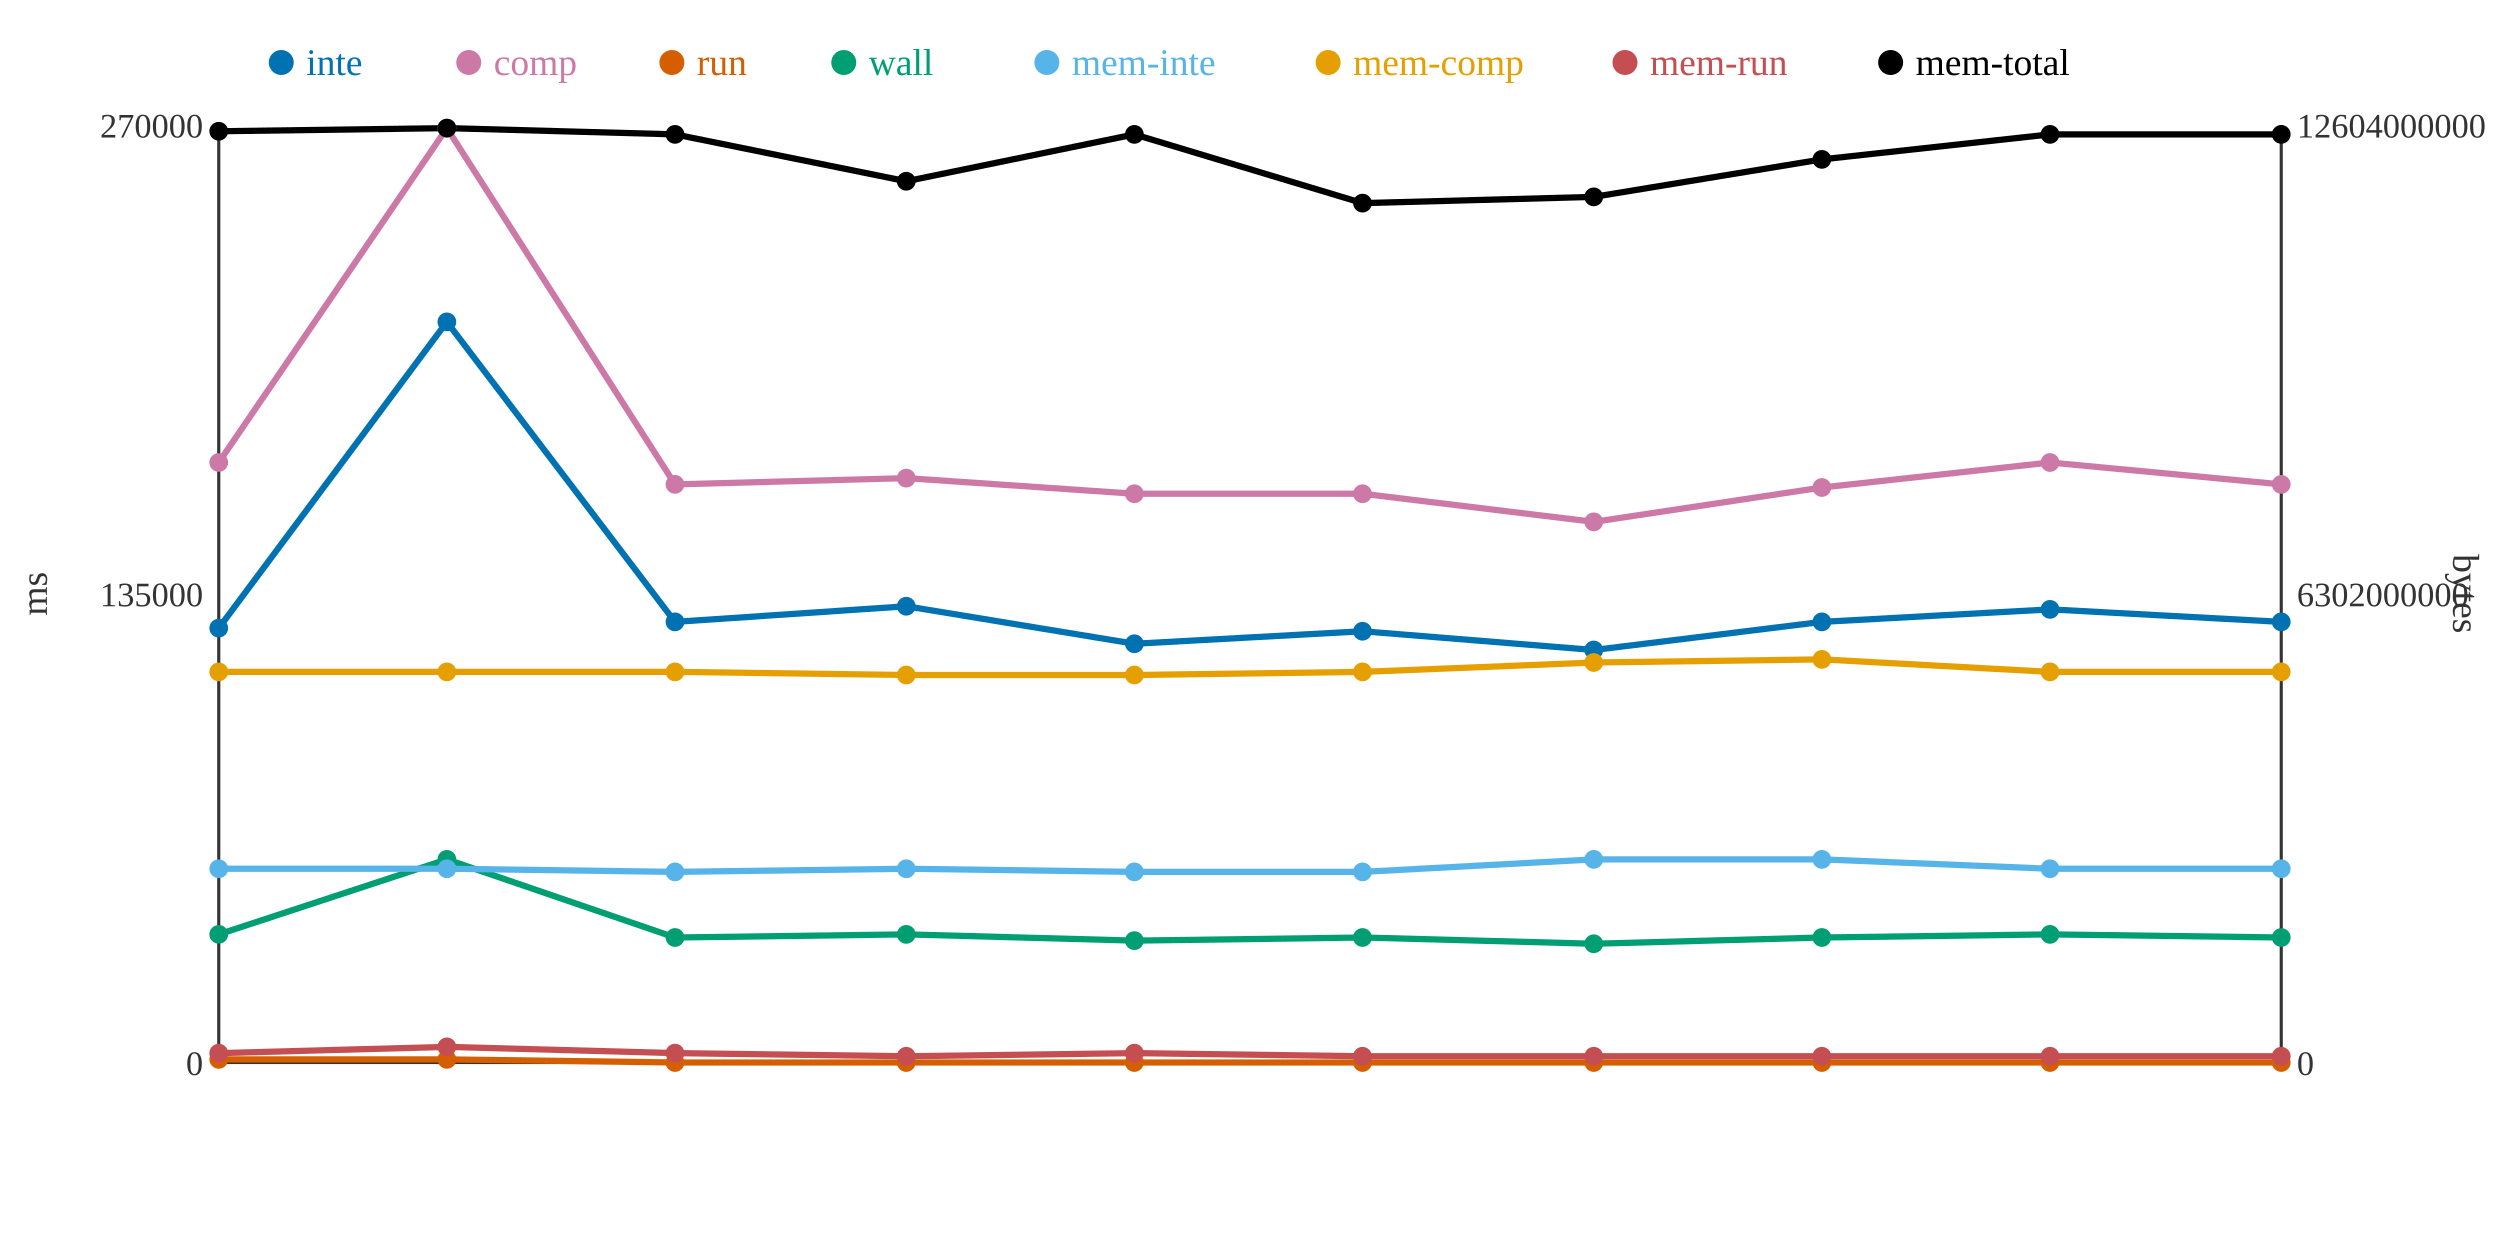
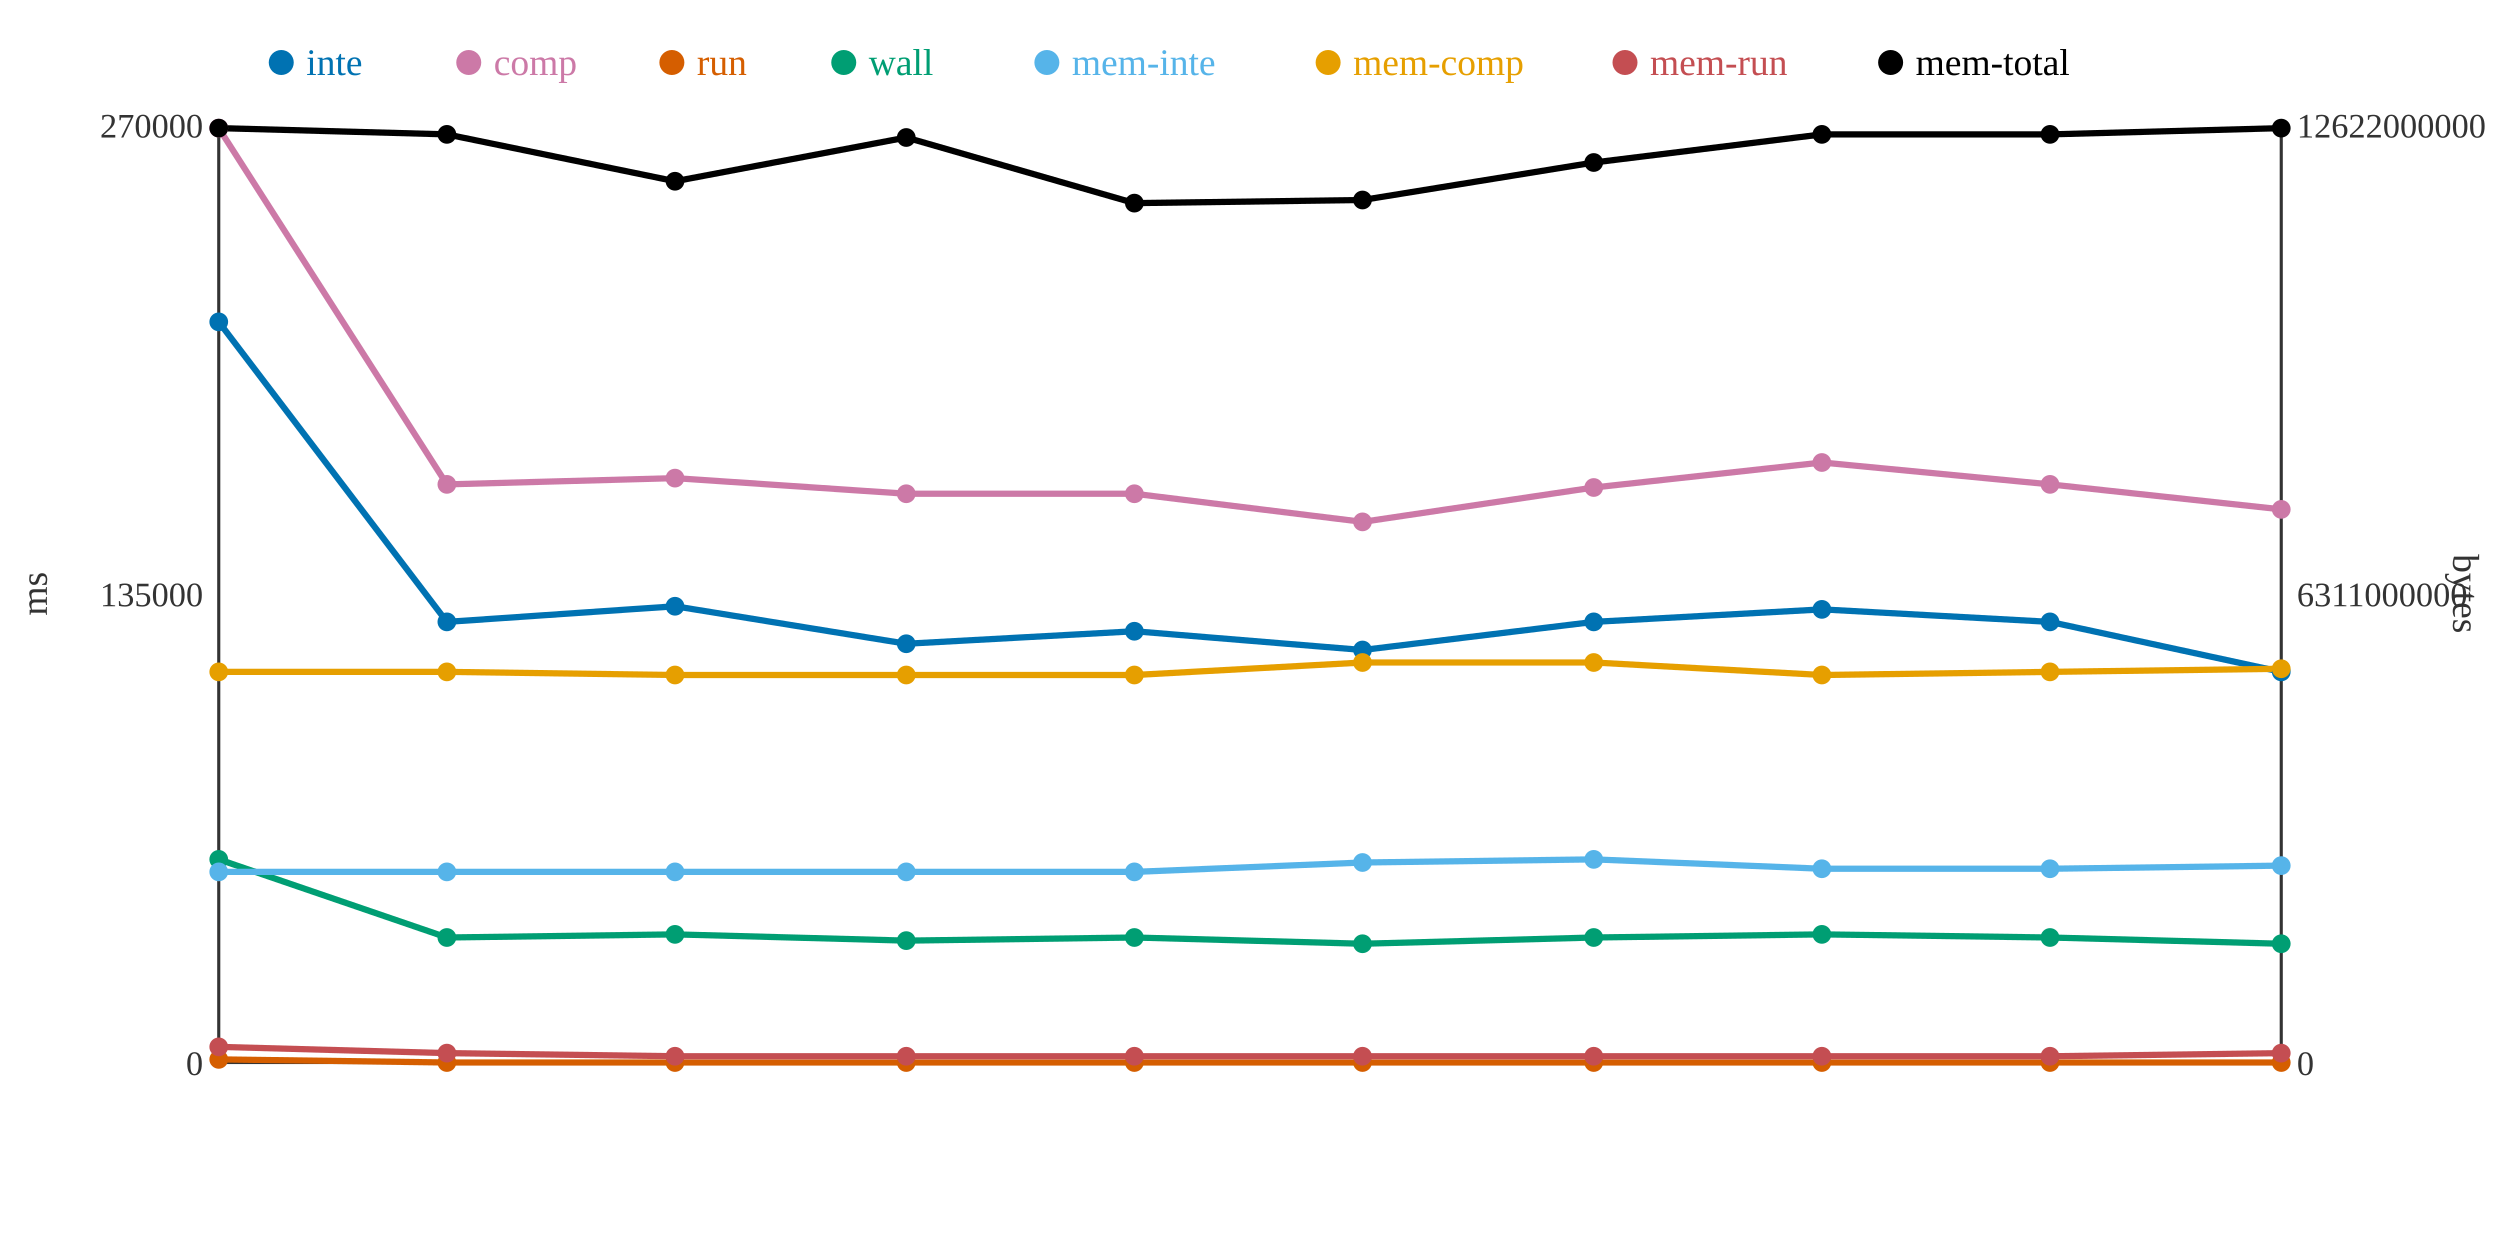
<svg xmlns="http://www.w3.org/2000/svg" width="800" height="400">
  <rect width="800" height="400" fill="white" />
  <line x1="70" y1="40" x2="70" y2="340" stroke="#333" stroke-width="1" />
  <line x1="70" y1="340" x2="730" y2="340" stroke="#333" stroke-width="1" />
  <line x1="730" y1="40" x2="730" y2="340" stroke="#333" stroke-width="1" />
  <text x="65" y="344" text-anchor="end" font-size="11" fill="#333">0</text>
  <text x="65" y="194" text-anchor="end" font-size="11" fill="#333">135000</text>
  <text x="65" y="44" text-anchor="end" font-size="11" fill="#333">270000</text>
  <text x="15" y="190" text-anchor="middle" font-size="12" fill="#333" transform="rotate(-90 15 190)">ms</text>
  <text x="735" y="344" text-anchor="start" font-size="11" fill="#333">0</text>
-   <text x="735" y="194" text-anchor="start" font-size="11" fill="#333">6302000000</text>
-   <text x="735" y="44" text-anchor="start" font-size="11" fill="#333">12604000000</text>
+   <text x="735" y="194" text-anchor="start" font-size="11" fill="#333">6311000000</text>
+   <text x="735" y="44" text-anchor="start" font-size="11" fill="#333">12622000000</text>
  <text x="785" y="190" text-anchor="middle" font-size="12" fill="#333" transform="rotate(90 785 190)">bytes</text>
-   <polyline points="70,201 143,103 216,199 290,194 363,206 436,202 510,208 583,199 656,195 730,199" fill="none" stroke="#0072B2" stroke-width="2" />
-   <polyline points="70,148 143,41 216,155 290,153 363,158 436,158 510,167 583,156 656,148 730,155" fill="none" stroke="#CC79A7" stroke-width="2" />
-   <polyline points="70,339 143,339 216,340 290,340 363,340 436,340 510,340 583,340 656,340 730,340" fill="none" stroke="#D55E00" stroke-width="2" />
-   <polyline points="70,299 143,275 216,300 290,299 363,301 436,300 510,302 583,300 656,299 730,300" fill="none" stroke="#009E73" stroke-width="2" />
-   <polyline points="70,278 143,278 216,279 290,278 363,279 436,279 510,275 583,275 656,278 730,278" fill="none" stroke="#56B4E9" stroke-width="2" />
-   <polyline points="70,215 143,215 216,215 290,216 363,216 436,215 510,212 583,211 656,215 730,215" fill="none" stroke="#E69F00" stroke-width="2" />
-   <polyline points="70,337 143,335 216,337 290,338 363,337 436,338 510,338 583,338 656,338 730,338" fill="none" stroke="#C44E52" stroke-width="2" />
-   <polyline points="70,42 143,41 216,43 290,58 363,43 436,65 510,63 583,51 656,43 730,43" fill="none" stroke="#000000" stroke-width="2" />
-   <circle cx="70" cy="201" r="3" fill="#0072B2" />
-   <circle cx="70" cy="148" r="3" fill="#CC79A7" />
+   <polyline points="70,103 143,199 216,194 290,206 363,202 436,208 510,199 583,195 656,199 730,215" fill="none" stroke="#0072B2" stroke-width="2" />
+   <polyline points="70,41 143,155 216,153 290,158 363,158 436,167 510,156 583,148 656,155 730,163" fill="none" stroke="#CC79A7" stroke-width="2" />
+   <polyline points="70,339 143,340 216,340 290,340 363,340 436,340 510,340 583,340 656,340 730,340" fill="none" stroke="#D55E00" stroke-width="2" />
+   <polyline points="70,275 143,300 216,299 290,301 363,300 436,302 510,300 583,299 656,300 730,302" fill="none" stroke="#009E73" stroke-width="2" />
+   <polyline points="70,279 143,279 216,279 290,279 363,279 436,276 510,275 583,278 656,278 730,277" fill="none" stroke="#56B4E9" stroke-width="2" />
+   <polyline points="70,215 143,215 216,216 290,216 363,216 436,212 510,212 583,216 656,215 730,214" fill="none" stroke="#E69F00" stroke-width="2" />
+   <polyline points="70,335 143,337 216,338 290,338 363,338 436,338 510,338 583,338 656,338 730,337" fill="none" stroke="#C44E52" stroke-width="2" />
+   <polyline points="70,41 143,43 216,58 290,44 363,65 436,64 510,52 583,43 656,43 730,41" fill="none" stroke="#000000" stroke-width="2" />
+   <circle cx="70" cy="103" r="3" fill="#0072B2" />
+   <circle cx="70" cy="41" r="3" fill="#CC79A7" />
  <circle cx="70" cy="339" r="3" fill="#D55E00" />
-   <circle cx="70" cy="299" r="3" fill="#009E73" />
-   <circle cx="70" cy="278" r="3" fill="#56B4E9" />
+   <circle cx="70" cy="275" r="3" fill="#009E73" />
+   <circle cx="70" cy="279" r="3" fill="#56B4E9" />
  <circle cx="70" cy="215" r="3" fill="#E69F00" />
-   <circle cx="70" cy="337" r="3" fill="#C44E52" />
-   <circle cx="70" cy="42" r="3" fill="#000000" />
-   <circle cx="143" cy="103" r="3" fill="#0072B2" />
-   <circle cx="143" cy="41" r="3" fill="#CC79A7" />
-   <circle cx="143" cy="339" r="3" fill="#D55E00" />
-   <circle cx="143" cy="275" r="3" fill="#009E73" />
-   <circle cx="143" cy="278" r="3" fill="#56B4E9" />
+   <circle cx="70" cy="335" r="3" fill="#C44E52" />
+   <circle cx="70" cy="41" r="3" fill="#000000" />
+   <circle cx="143" cy="199" r="3" fill="#0072B2" />
+   <circle cx="143" cy="155" r="3" fill="#CC79A7" />
+   <circle cx="143" cy="340" r="3" fill="#D55E00" />
+   <circle cx="143" cy="300" r="3" fill="#009E73" />
+   <circle cx="143" cy="279" r="3" fill="#56B4E9" />
  <circle cx="143" cy="215" r="3" fill="#E69F00" />
-   <circle cx="143" cy="335" r="3" fill="#C44E52" />
-   <circle cx="143" cy="41" r="3" fill="#000000" />
-   <circle cx="216" cy="199" r="3" fill="#0072B2" />
-   <circle cx="216" cy="155" r="3" fill="#CC79A7" />
+   <circle cx="143" cy="337" r="3" fill="#C44E52" />
+   <circle cx="143" cy="43" r="3" fill="#000000" />
+   <circle cx="216" cy="194" r="3" fill="#0072B2" />
+   <circle cx="216" cy="153" r="3" fill="#CC79A7" />
  <circle cx="216" cy="340" r="3" fill="#D55E00" />
-   <circle cx="216" cy="300" r="3" fill="#009E73" />
+   <circle cx="216" cy="299" r="3" fill="#009E73" />
  <circle cx="216" cy="279" r="3" fill="#56B4E9" />
-   <circle cx="216" cy="215" r="3" fill="#E69F00" />
-   <circle cx="216" cy="337" r="3" fill="#C44E52" />
-   <circle cx="216" cy="43" r="3" fill="#000000" />
-   <circle cx="290" cy="194" r="3" fill="#0072B2" />
-   <circle cx="290" cy="153" r="3" fill="#CC79A7" />
+   <circle cx="216" cy="216" r="3" fill="#E69F00" />
+   <circle cx="216" cy="338" r="3" fill="#C44E52" />
+   <circle cx="216" cy="58" r="3" fill="#000000" />
+   <circle cx="290" cy="206" r="3" fill="#0072B2" />
+   <circle cx="290" cy="158" r="3" fill="#CC79A7" />
  <circle cx="290" cy="340" r="3" fill="#D55E00" />
-   <circle cx="290" cy="299" r="3" fill="#009E73" />
-   <circle cx="290" cy="278" r="3" fill="#56B4E9" />
+   <circle cx="290" cy="301" r="3" fill="#009E73" />
+   <circle cx="290" cy="279" r="3" fill="#56B4E9" />
  <circle cx="290" cy="216" r="3" fill="#E69F00" />
  <circle cx="290" cy="338" r="3" fill="#C44E52" />
-   <circle cx="290" cy="58" r="3" fill="#000000" />
-   <circle cx="363" cy="206" r="3" fill="#0072B2" />
+   <circle cx="290" cy="44" r="3" fill="#000000" />
+   <circle cx="363" cy="202" r="3" fill="#0072B2" />
  <circle cx="363" cy="158" r="3" fill="#CC79A7" />
  <circle cx="363" cy="340" r="3" fill="#D55E00" />
-   <circle cx="363" cy="301" r="3" fill="#009E73" />
+   <circle cx="363" cy="300" r="3" fill="#009E73" />
  <circle cx="363" cy="279" r="3" fill="#56B4E9" />
  <circle cx="363" cy="216" r="3" fill="#E69F00" />
-   <circle cx="363" cy="337" r="3" fill="#C44E52" />
-   <circle cx="363" cy="43" r="3" fill="#000000" />
-   <circle cx="436" cy="202" r="3" fill="#0072B2" />
-   <circle cx="436" cy="158" r="3" fill="#CC79A7" />
+   <circle cx="363" cy="338" r="3" fill="#C44E52" />
+   <circle cx="363" cy="65" r="3" fill="#000000" />
+   <circle cx="436" cy="208" r="3" fill="#0072B2" />
+   <circle cx="436" cy="167" r="3" fill="#CC79A7" />
  <circle cx="436" cy="340" r="3" fill="#D55E00" />
-   <circle cx="436" cy="300" r="3" fill="#009E73" />
-   <circle cx="436" cy="279" r="3" fill="#56B4E9" />
-   <circle cx="436" cy="215" r="3" fill="#E69F00" />
+   <circle cx="436" cy="302" r="3" fill="#009E73" />
+   <circle cx="436" cy="276" r="3" fill="#56B4E9" />
+   <circle cx="436" cy="212" r="3" fill="#E69F00" />
  <circle cx="436" cy="338" r="3" fill="#C44E52" />
-   <circle cx="436" cy="65" r="3" fill="#000000" />
-   <circle cx="510" cy="208" r="3" fill="#0072B2" />
-   <circle cx="510" cy="167" r="3" fill="#CC79A7" />
+   <circle cx="436" cy="64" r="3" fill="#000000" />
+   <circle cx="510" cy="199" r="3" fill="#0072B2" />
+   <circle cx="510" cy="156" r="3" fill="#CC79A7" />
  <circle cx="510" cy="340" r="3" fill="#D55E00" />
-   <circle cx="510" cy="302" r="3" fill="#009E73" />
+   <circle cx="510" cy="300" r="3" fill="#009E73" />
  <circle cx="510" cy="275" r="3" fill="#56B4E9" />
  <circle cx="510" cy="212" r="3" fill="#E69F00" />
  <circle cx="510" cy="338" r="3" fill="#C44E52" />
-   <circle cx="510" cy="63" r="3" fill="#000000" />
-   <circle cx="583" cy="199" r="3" fill="#0072B2" />
-   <circle cx="583" cy="156" r="3" fill="#CC79A7" />
+   <circle cx="510" cy="52" r="3" fill="#000000" />
+   <circle cx="583" cy="195" r="3" fill="#0072B2" />
+   <circle cx="583" cy="148" r="3" fill="#CC79A7" />
  <circle cx="583" cy="340" r="3" fill="#D55E00" />
-   <circle cx="583" cy="300" r="3" fill="#009E73" />
-   <circle cx="583" cy="275" r="3" fill="#56B4E9" />
-   <circle cx="583" cy="211" r="3" fill="#E69F00" />
+   <circle cx="583" cy="299" r="3" fill="#009E73" />
+   <circle cx="583" cy="278" r="3" fill="#56B4E9" />
+   <circle cx="583" cy="216" r="3" fill="#E69F00" />
  <circle cx="583" cy="338" r="3" fill="#C44E52" />
-   <circle cx="583" cy="51" r="3" fill="#000000" />
-   <circle cx="656" cy="195" r="3" fill="#0072B2" />
-   <circle cx="656" cy="148" r="3" fill="#CC79A7" />
+   <circle cx="583" cy="43" r="3" fill="#000000" />
+   <circle cx="656" cy="199" r="3" fill="#0072B2" />
+   <circle cx="656" cy="155" r="3" fill="#CC79A7" />
  <circle cx="656" cy="340" r="3" fill="#D55E00" />
-   <circle cx="656" cy="299" r="3" fill="#009E73" />
+   <circle cx="656" cy="300" r="3" fill="#009E73" />
  <circle cx="656" cy="278" r="3" fill="#56B4E9" />
  <circle cx="656" cy="215" r="3" fill="#E69F00" />
  <circle cx="656" cy="338" r="3" fill="#C44E52" />
  <circle cx="656" cy="43" r="3" fill="#000000" />
-   <circle cx="730" cy="199" r="3" fill="#0072B2" />
-   <circle cx="730" cy="155" r="3" fill="#CC79A7" />
+   <circle cx="730" cy="215" r="3" fill="#0072B2" />
+   <circle cx="730" cy="163" r="3" fill="#CC79A7" />
  <circle cx="730" cy="340" r="3" fill="#D55E00" />
-   <circle cx="730" cy="300" r="3" fill="#009E73" />
-   <circle cx="730" cy="278" r="3" fill="#56B4E9" />
-   <circle cx="730" cy="215" r="3" fill="#E69F00" />
-   <circle cx="730" cy="338" r="3" fill="#C44E52" />
-   <circle cx="730" cy="43" r="3" fill="#000000" />
+   <circle cx="730" cy="302" r="3" fill="#009E73" />
+   <circle cx="730" cy="277" r="3" fill="#56B4E9" />
+   <circle cx="730" cy="214" r="3" fill="#E69F00" />
+   <circle cx="730" cy="337" r="3" fill="#C44E52" />
+   <circle cx="730" cy="41" r="3" fill="#000000" />
  <circle cx="90" cy="20" r="4" fill="#0072B2" />
  <text x="98" y="24" text-anchor="start" font-size="12" fill="#0072B2">inte</text>
  <circle cx="150" cy="20" r="4" fill="#CC79A7" />
  <text x="158" y="24" text-anchor="start" font-size="12" fill="#CC79A7">comp</text>
  <circle cx="215" cy="20" r="4" fill="#D55E00" />
  <text x="223" y="24" text-anchor="start" font-size="12" fill="#D55E00">run</text>
  <circle cx="270" cy="20" r="4" fill="#009E73" />
  <text x="278" y="24" text-anchor="start" font-size="12" fill="#009E73">wall</text>
  <circle cx="335" cy="20" r="4" fill="#56B4E9" />
  <text x="343" y="24" text-anchor="start" font-size="12" fill="#56B4E9">mem-inte</text>
  <circle cx="425" cy="20" r="4" fill="#E69F00" />
  <text x="433" y="24" text-anchor="start" font-size="12" fill="#E69F00">mem-comp</text>
  <circle cx="520" cy="20" r="4" fill="#C44E52" />
  <text x="528" y="24" text-anchor="start" font-size="12" fill="#C44E52">mem-run</text>
  <circle cx="605" cy="20" r="4" fill="#000000" />
  <text x="613" y="24" text-anchor="start" font-size="12" fill="#000000">mem-total</text>
</svg>
